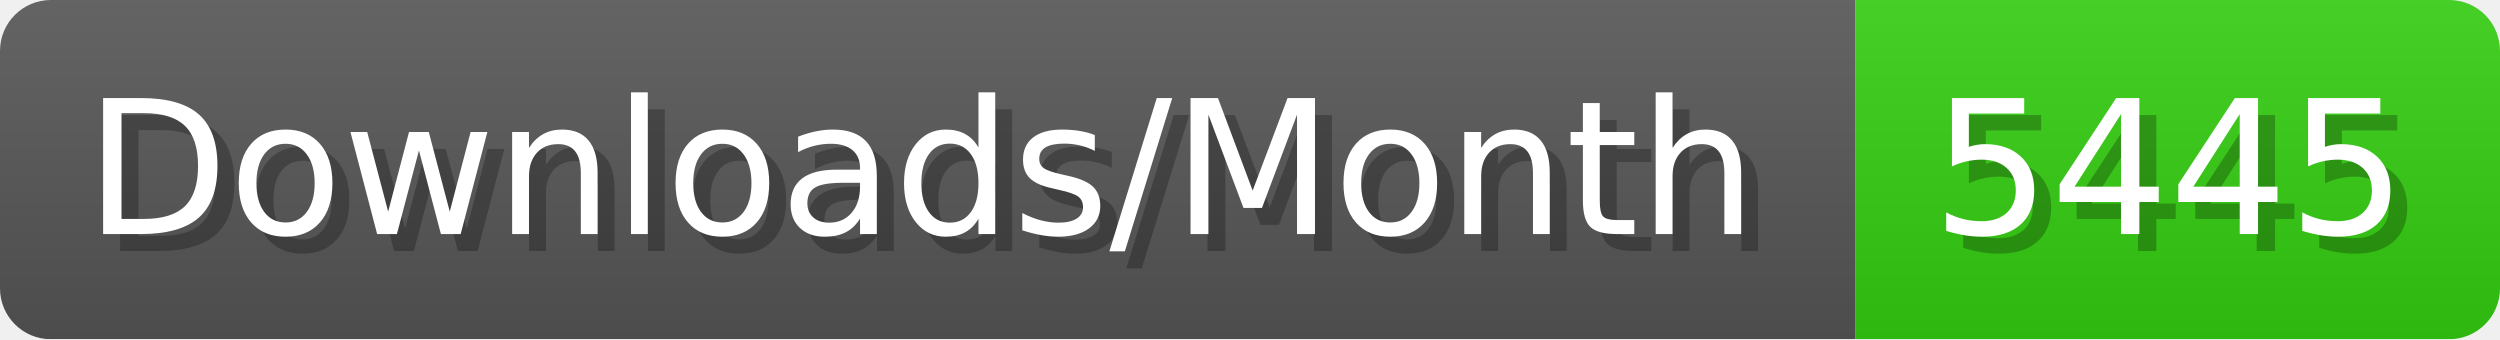
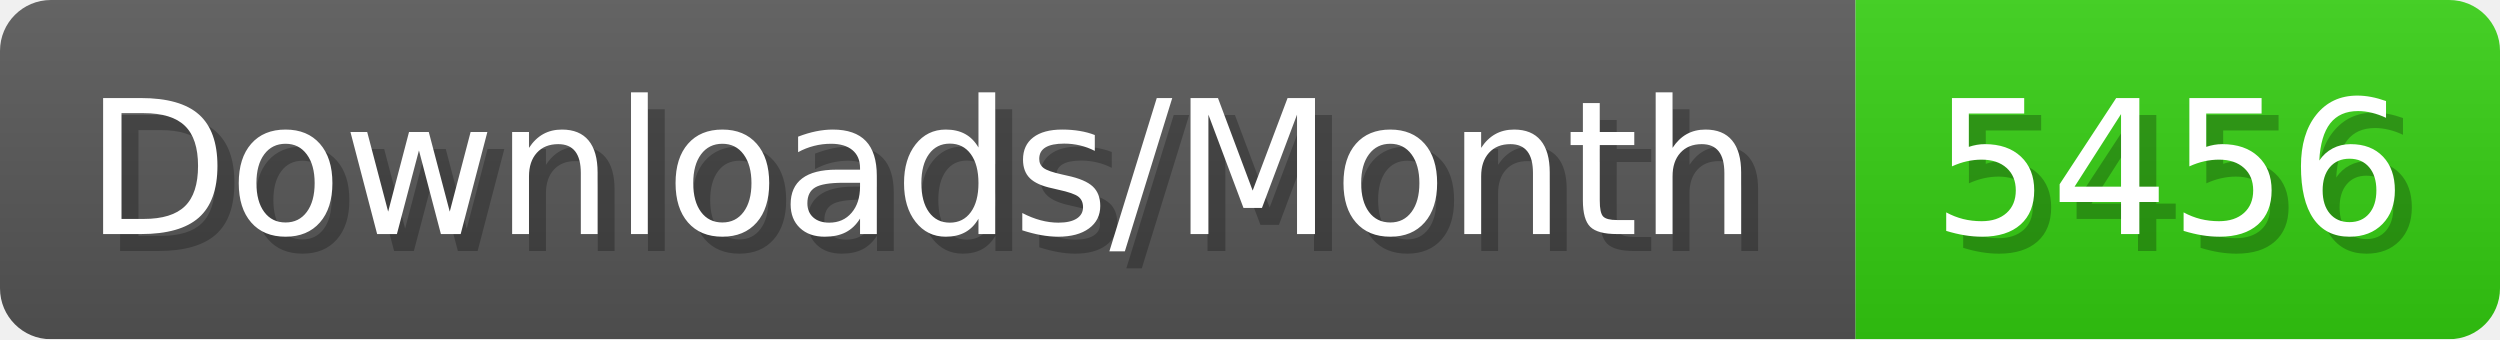
- <svg xmlns="http://www.w3.org/2000/svg" width="147.4" height="20" viewBox="0 0 1474 200" role="img" aria-label="Downloads/Month: 5445">
+ <svg xmlns="http://www.w3.org/2000/svg" width="147.4" height="20" viewBox="0 0 1474 200" role="img" aria-label="Downloads/Month: 5456">
  <linearGradient id="YlXUI" x2="0" y2="100%">
    <stop offset="0" stop-opacity=".1" stop-color="#EEE" />
    <stop offset="1" stop-opacity=".1" />
  </linearGradient>
  <mask id="JHhop">
    <rect width="1474" height="200" rx="30" fill="#FFF" />
  </mask>
  <g mask="url(#JHhop)">
    <rect width="1094" height="200" fill="#555" />
    <rect width="380" height="200" fill="#3C1" x="1094" />
    <rect width="1474" height="200" fill="url(#YlXUI)" />
  </g>
  <g aria-hidden="true" fill="#fff" text-anchor="start" font-family="Verdana,DejaVu Sans,sans-serif" font-size="110">
    <text x="60" y="148" textLength="994" fill="#000" opacity="0.25">Downloads/Month</text>
    <text x="50" y="138" textLength="994">Downloads/Month</text>
-     <text x="1149" y="148" textLength="280" fill="#000" opacity="0.25">5445</text>
-     <text x="1139" y="138" textLength="280">5445</text>
+     <text x="1149" y="148" textLength="280" fill="#000" opacity="0.25">5456</text>
+     <text x="1139" y="138" textLength="280">5456</text>
  </g>
</svg>
